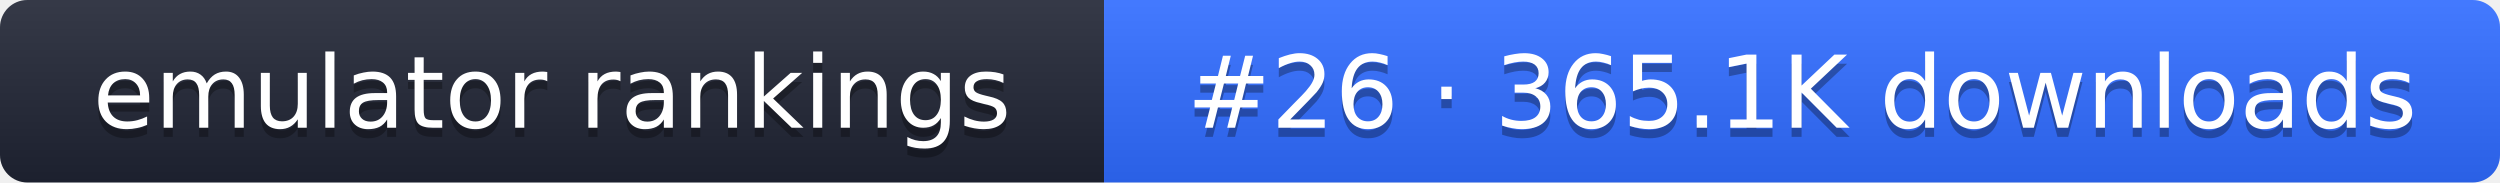
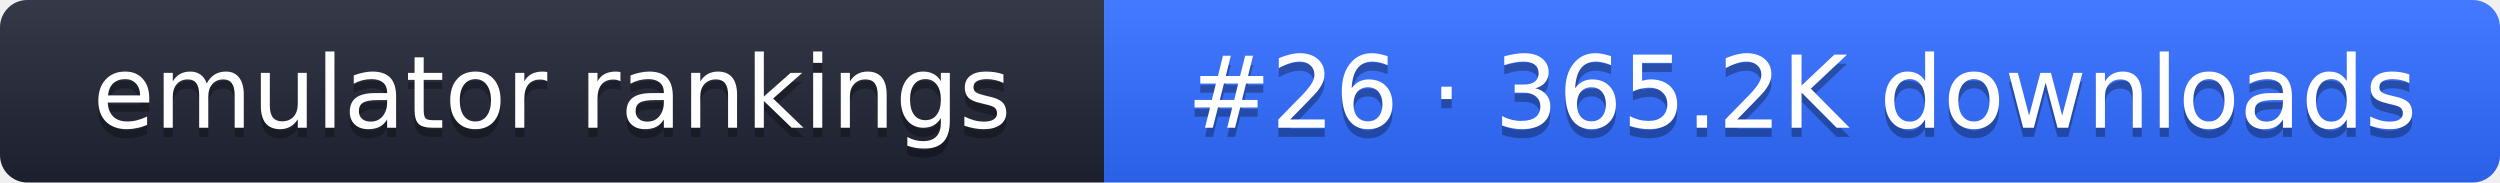
- <svg xmlns="http://www.w3.org/2000/svg" width="274" height="20" role="img" aria-label="emulator rankings: #26 · 365.1K downloads">
+ <svg xmlns="http://www.w3.org/2000/svg" width="274" height="20" role="img" aria-label="emulator rankings: #26 · 365.2K downloads">
  <linearGradient id="g" x2="0" y2="100%">
    <stop offset="0" stop-color="#fff" stop-opacity=".1" />
    <stop offset="1" stop-opacity=".1" />
  </linearGradient>
  <clipPath id="r">
    <rect width="274" height="20" rx="3" fill="#fff" />
  </clipPath>
  <g clip-path="url(#r)">
    <rect width="121" height="20" fill="#1f2433" />
    <rect x="121" width="153" height="20" fill="#2f6bff" />
    <rect width="274" height="20" fill="url(#g)" />
  </g>
  <g fill="#fff" text-anchor="middle" font-family="Verdana,DejaVu Sans,sans-serif" font-size="11">
    <text x="60.5" y="15" fill="#010101" fill-opacity=".3">emulator rankings</text>
    <text x="60.5" y="14">emulator rankings</text>
-     <text x="197.5" y="15" fill="#010101" fill-opacity=".3">#26 · 365.1K downloads</text>
-     <text x="197.5" y="14">#26 · 365.1K downloads</text>
+     <text x="197.5" y="15" fill="#010101" fill-opacity=".3">#26 · 365.2K downloads</text>
+     <text x="197.5" y="14">#26 · 365.2K downloads</text>
  </g>
</svg>
